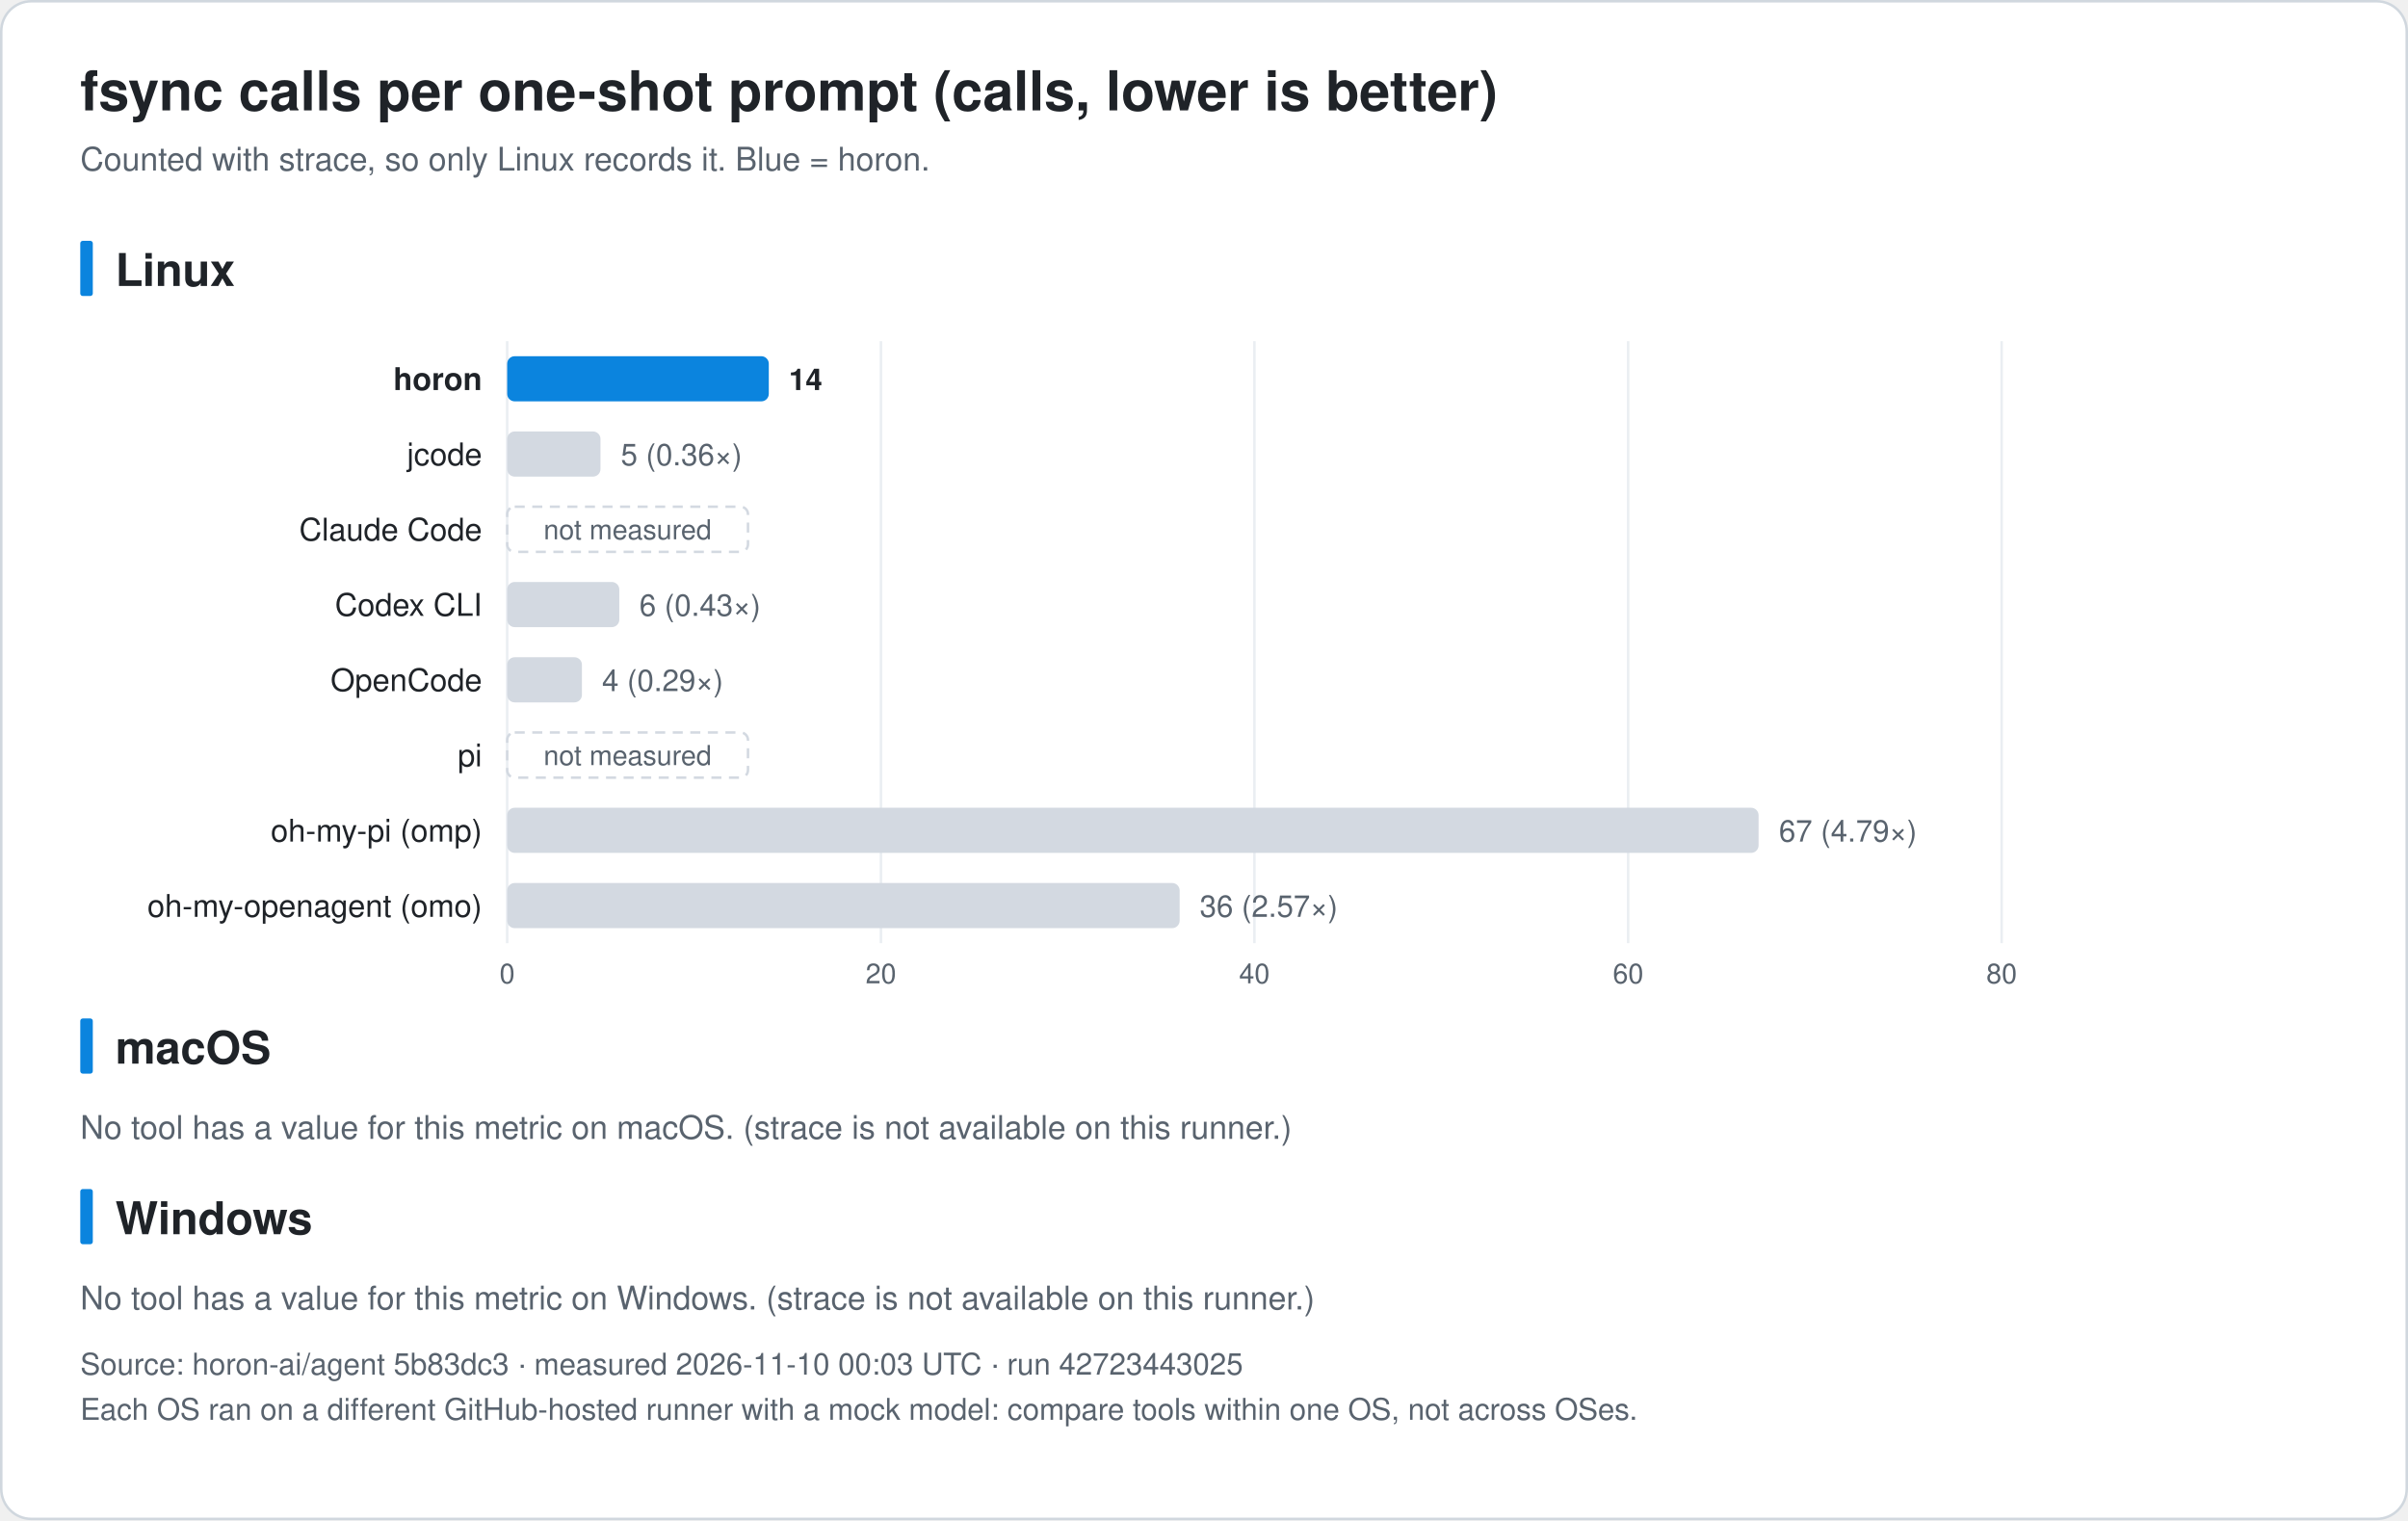
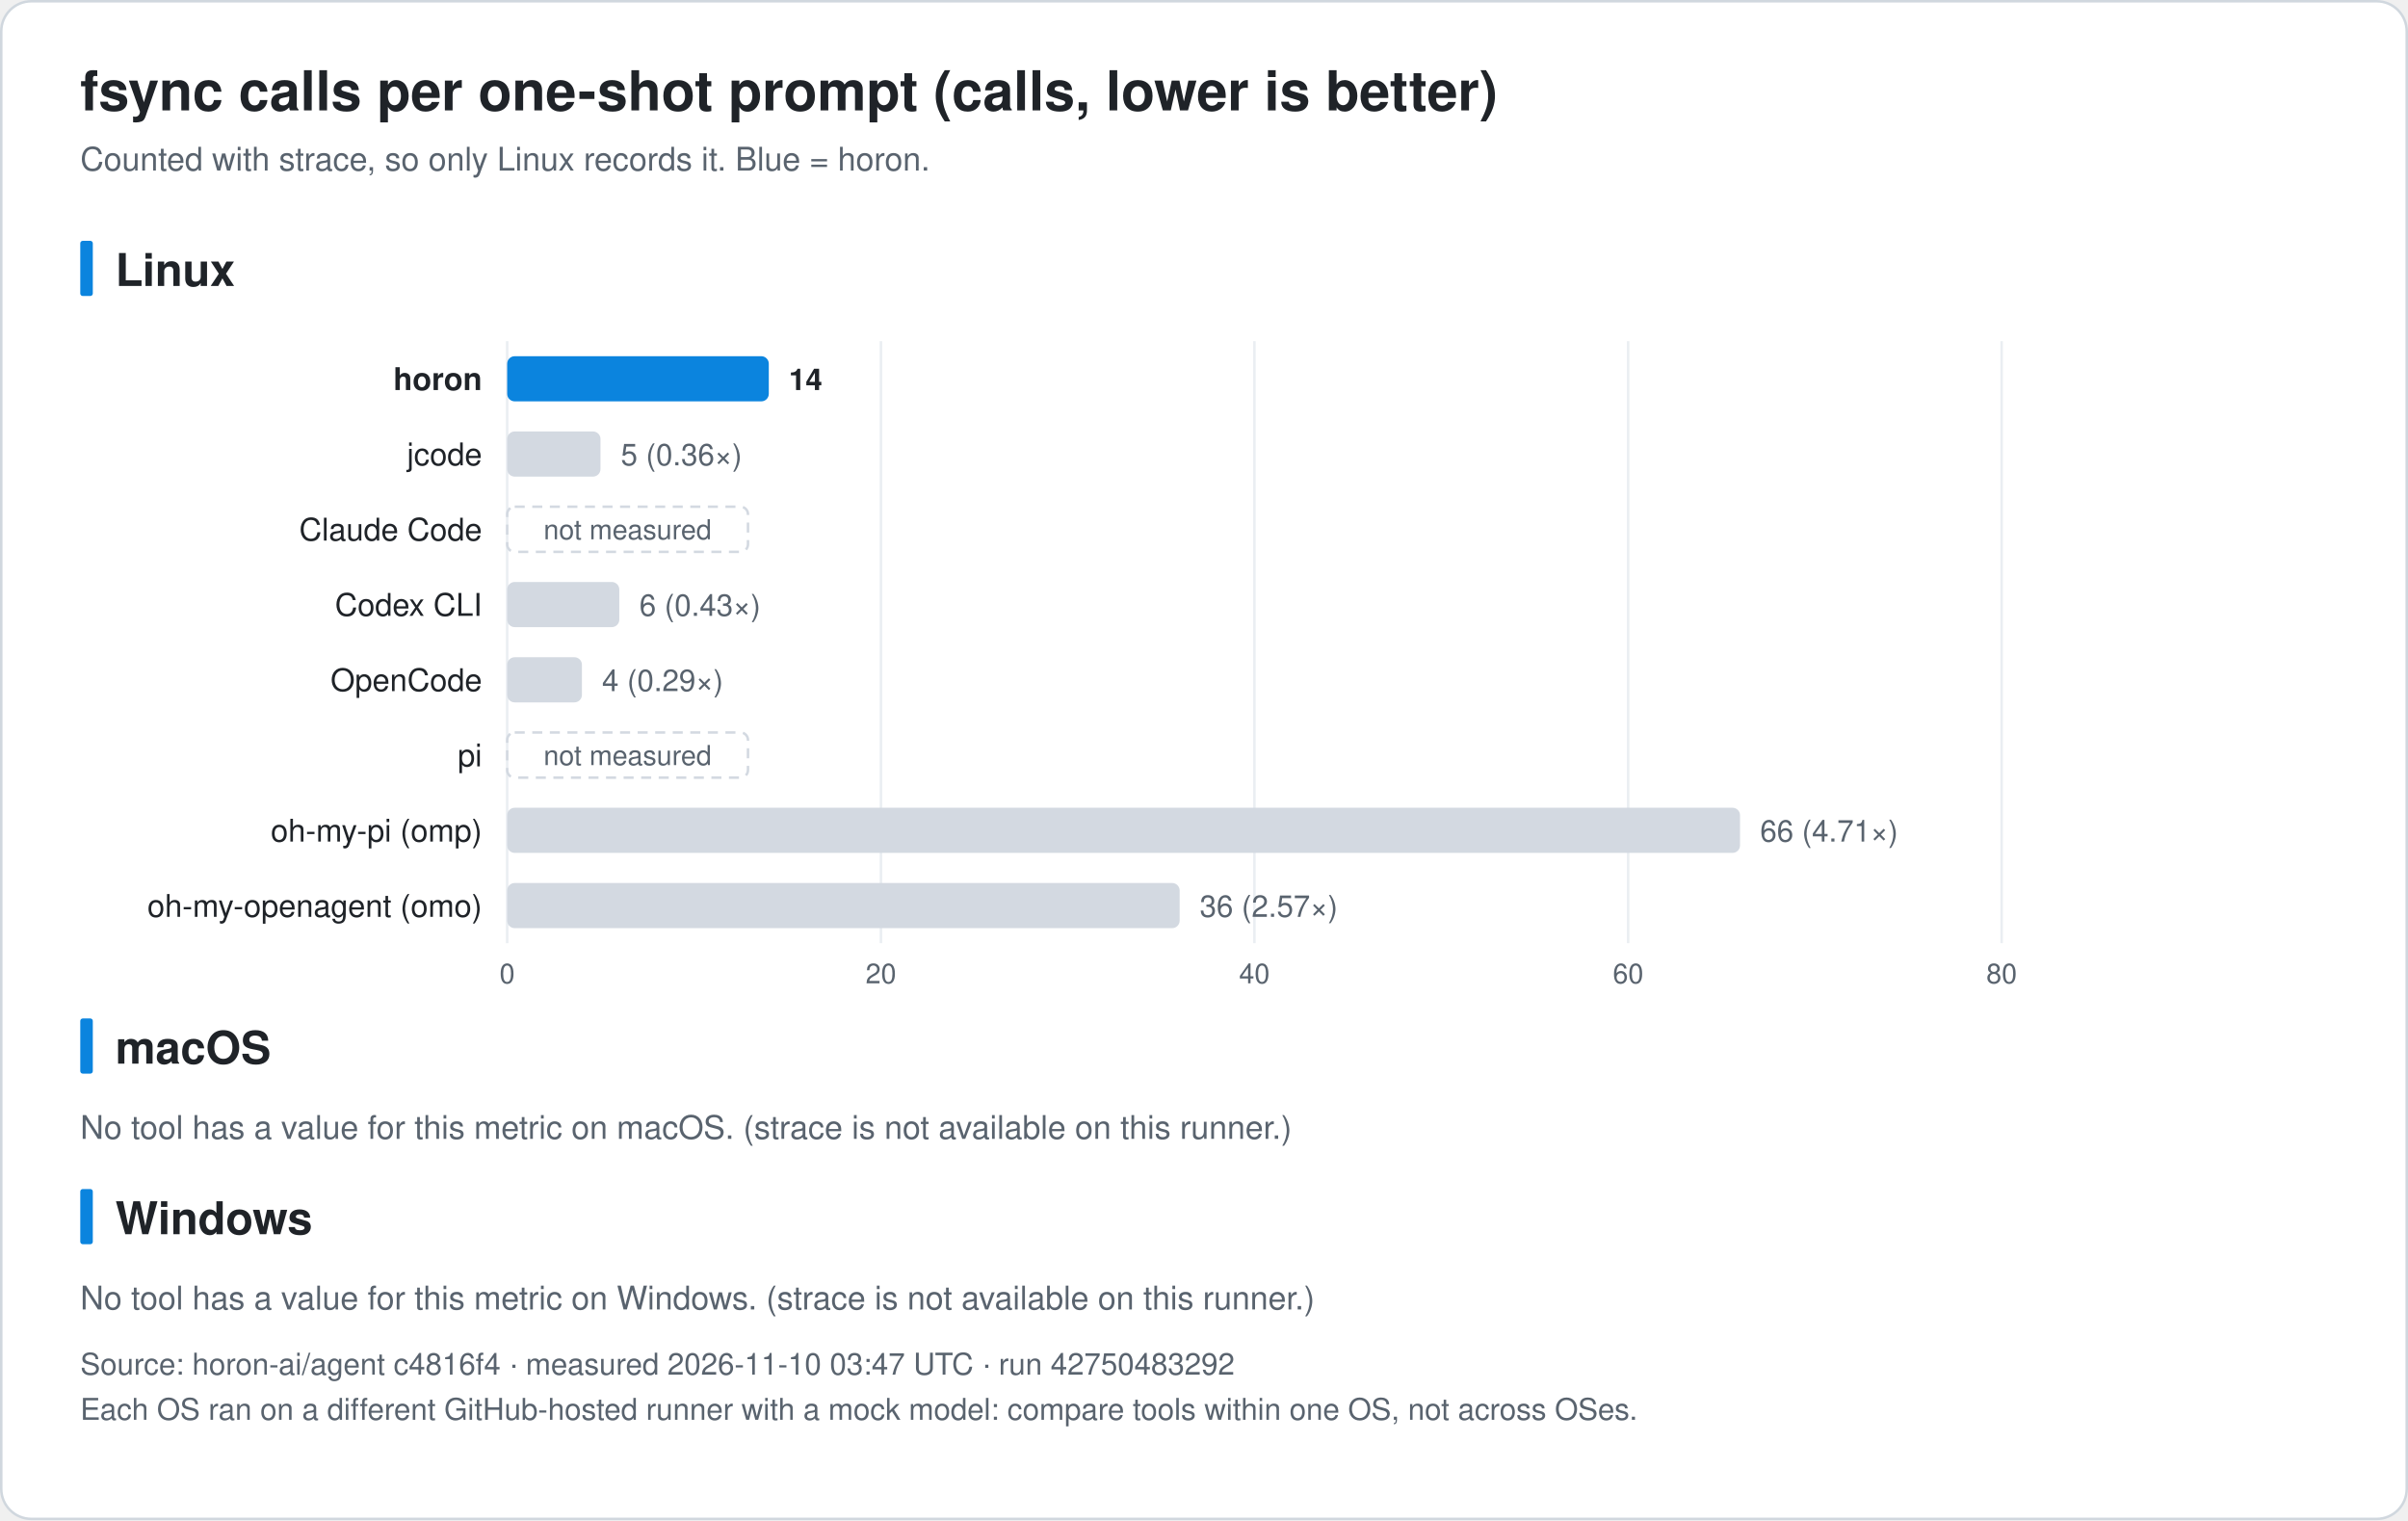
<svg xmlns="http://www.w3.org/2000/svg" width="960" height="606" viewBox="0 0 960 606" font-family="-apple-system, BlinkMacSystemFont, 'Segoe UI', 'Noto Sans KR', 'Apple SD Gothic Neo', Helvetica, Arial, sans-serif" role="img">
  <rect x="0.5" y="0.5" width="959" height="605" rx="12" fill="#ffffff" stroke="#d0d7de" />
  <text x="32.0" y="44.0" font-size="22" fill="#1f2328" text-anchor="start" font-weight="bold">fsync calls per one-shot prompt (calls, lower is better)</text>
  <text x="32.0" y="68.0" font-size="13" fill="#59636e" text-anchor="start" font-weight="normal">Counted with strace, so only Linux records it. Blue = horon.</text>
  <rect x="32" y="96.0" width="5" height="22" rx="1" fill="#0b84de" />
  <text x="46.0" y="114.0" font-size="18" fill="#1f2328" text-anchor="start" font-weight="bold">Linux</text>
  <line x1="202.2" y1="136.0" x2="202.2" y2="376.0" stroke="#eaeef2" />
  <text x="202.2" y="392.0" font-size="11" fill="#59636e" text-anchor="middle" font-weight="normal">0</text>
  <line x1="351.2" y1="136.0" x2="351.2" y2="376.0" stroke="#eaeef2" />
  <text x="351.2" y="392.0" font-size="11" fill="#59636e" text-anchor="middle" font-weight="normal">20</text>
  <line x1="500.1" y1="136.0" x2="500.1" y2="376.0" stroke="#eaeef2" />
  <text x="500.1" y="392.0" font-size="11" fill="#59636e" text-anchor="middle" font-weight="normal">40</text>
  <line x1="649.1" y1="136.0" x2="649.1" y2="376.0" stroke="#eaeef2" />
  <text x="649.1" y="392.0" font-size="11" fill="#59636e" text-anchor="middle" font-weight="normal">60</text>
  <line x1="798.0" y1="136.0" x2="798.0" y2="376.0" stroke="#eaeef2" />
  <text x="798.0" y="392.0" font-size="11" fill="#59636e" text-anchor="middle" font-weight="normal">80</text>
  <text x="192.2" y="155.5" font-size="12.5" fill="#1f2328" text-anchor="end" font-weight="bold">horon</text>
  <rect x="202.2" y="142.0" width="104.3" height="18" rx="3" fill="#0b84de" />
  <text x="314.5" y="155.5" font-size="12" fill="#1f2328" text-anchor="start" font-weight="bold">14</text>
  <text x="192.2" y="185.5" font-size="12.5" fill="#1f2328" text-anchor="end" font-weight="normal">jcode</text>
  <rect x="202.2" y="172.0" width="37.2" height="18" rx="3" fill="#d3d9e1" />
  <text x="247.5" y="185.5" font-size="12" fill="#59636e" text-anchor="start" font-weight="normal">5 (0.36×)</text>
  <text x="192.2" y="215.5" font-size="12.5" fill="#1f2328" text-anchor="end" font-weight="normal">Claude Code</text>
  <rect x="202.2" y="202.0" width="96" height="18" rx="3" fill="none" stroke="#d3d9e1" stroke-dasharray="4 3" />
  <text x="250.2" y="215.0" font-size="11" fill="#59636e" text-anchor="middle" font-weight="normal">not measured</text>
  <text x="192.2" y="245.5" font-size="12.5" fill="#1f2328" text-anchor="end" font-weight="normal">Codex CLI</text>
  <rect x="202.2" y="232.0" width="44.7" height="18" rx="3" fill="#d3d9e1" />
  <text x="254.9" y="245.5" font-size="12" fill="#59636e" text-anchor="start" font-weight="normal">6 (0.43×)</text>
  <text x="192.2" y="275.5" font-size="12.5" fill="#1f2328" text-anchor="end" font-weight="normal">OpenCode</text>
  <rect x="202.2" y="262.0" width="29.8" height="18" rx="3" fill="#d3d9e1" />
  <text x="240.0" y="275.5" font-size="12" fill="#59636e" text-anchor="start" font-weight="normal">4 (0.29×)</text>
  <text x="192.2" y="305.5" font-size="12.5" fill="#1f2328" text-anchor="end" font-weight="normal">pi</text>
  <rect x="202.2" y="292.0" width="96" height="18" rx="3" fill="none" stroke="#d3d9e1" stroke-dasharray="4 3" />
  <text x="250.2" y="305.0" font-size="11" fill="#59636e" text-anchor="middle" font-weight="normal">not measured</text>
  <text x="192.2" y="335.5" font-size="12.5" fill="#1f2328" text-anchor="end" font-weight="normal">oh-my-pi (omp)</text>
-   <rect x="202.2" y="322.0" width="498.9" height="18" rx="3" fill="#d3d9e1" />
-   <text x="709.2" y="335.5" font-size="12" fill="#59636e" text-anchor="start" font-weight="normal">67 (4.79×)</text>
+   <rect x="202.2" y="322.0" width="491.5" height="18" rx="3" fill="#d3d9e1" />
+   <text x="701.7" y="335.5" font-size="12" fill="#59636e" text-anchor="start" font-weight="normal">66 (4.71×)</text>
  <text x="192.2" y="365.5" font-size="12.5" fill="#1f2328" text-anchor="end" font-weight="normal">oh-my-openagent (omo)</text>
  <rect x="202.2" y="352.0" width="268.1" height="18" rx="3" fill="#d3d9e1" />
  <text x="478.3" y="365.5" font-size="12" fill="#59636e" text-anchor="start" font-weight="normal">36 (2.57×)</text>
  <rect x="32" y="406.0" width="5" height="22" rx="1" fill="#0b84de" />
  <text x="46.0" y="424.0" font-size="18" fill="#1f2328" text-anchor="start" font-weight="bold">macOS</text>
  <text x="32.0" y="454.0" font-size="13" fill="#59636e" text-anchor="start" font-weight="normal">No tool has a value for this metric on macOS. (strace is not available on this runner.)</text>
  <rect x="32" y="474.0" width="5" height="22" rx="1" fill="#0b84de" />
  <text x="46.0" y="492.0" font-size="18" fill="#1f2328" text-anchor="start" font-weight="bold">Windows</text>
  <text x="32.0" y="522.0" font-size="13" fill="#59636e" text-anchor="start" font-weight="normal">No tool has a value for this metric on Windows. (strace is not available on this runner.)</text>
-   <text x="32.0" y="548.0" font-size="12" fill="#59636e" text-anchor="start" font-weight="normal">Source: horon-ai/agent 5b83dc3 · measured 2026-11-10 00:03 UTC · run 42723443025</text>
+   <text x="32.0" y="548.0" font-size="12" fill="#59636e" text-anchor="start" font-weight="normal">Source: horon-ai/agent c4816f4 · measured 2026-11-10 03:47 UTC · run 42750483292</text>
  <text x="32.0" y="566.0" font-size="12" fill="#59636e" text-anchor="start" font-weight="normal">Each OS ran on a different GitHub-hosted runner with a mock model: compare tools within one OS, not across OSes.</text>
</svg>
